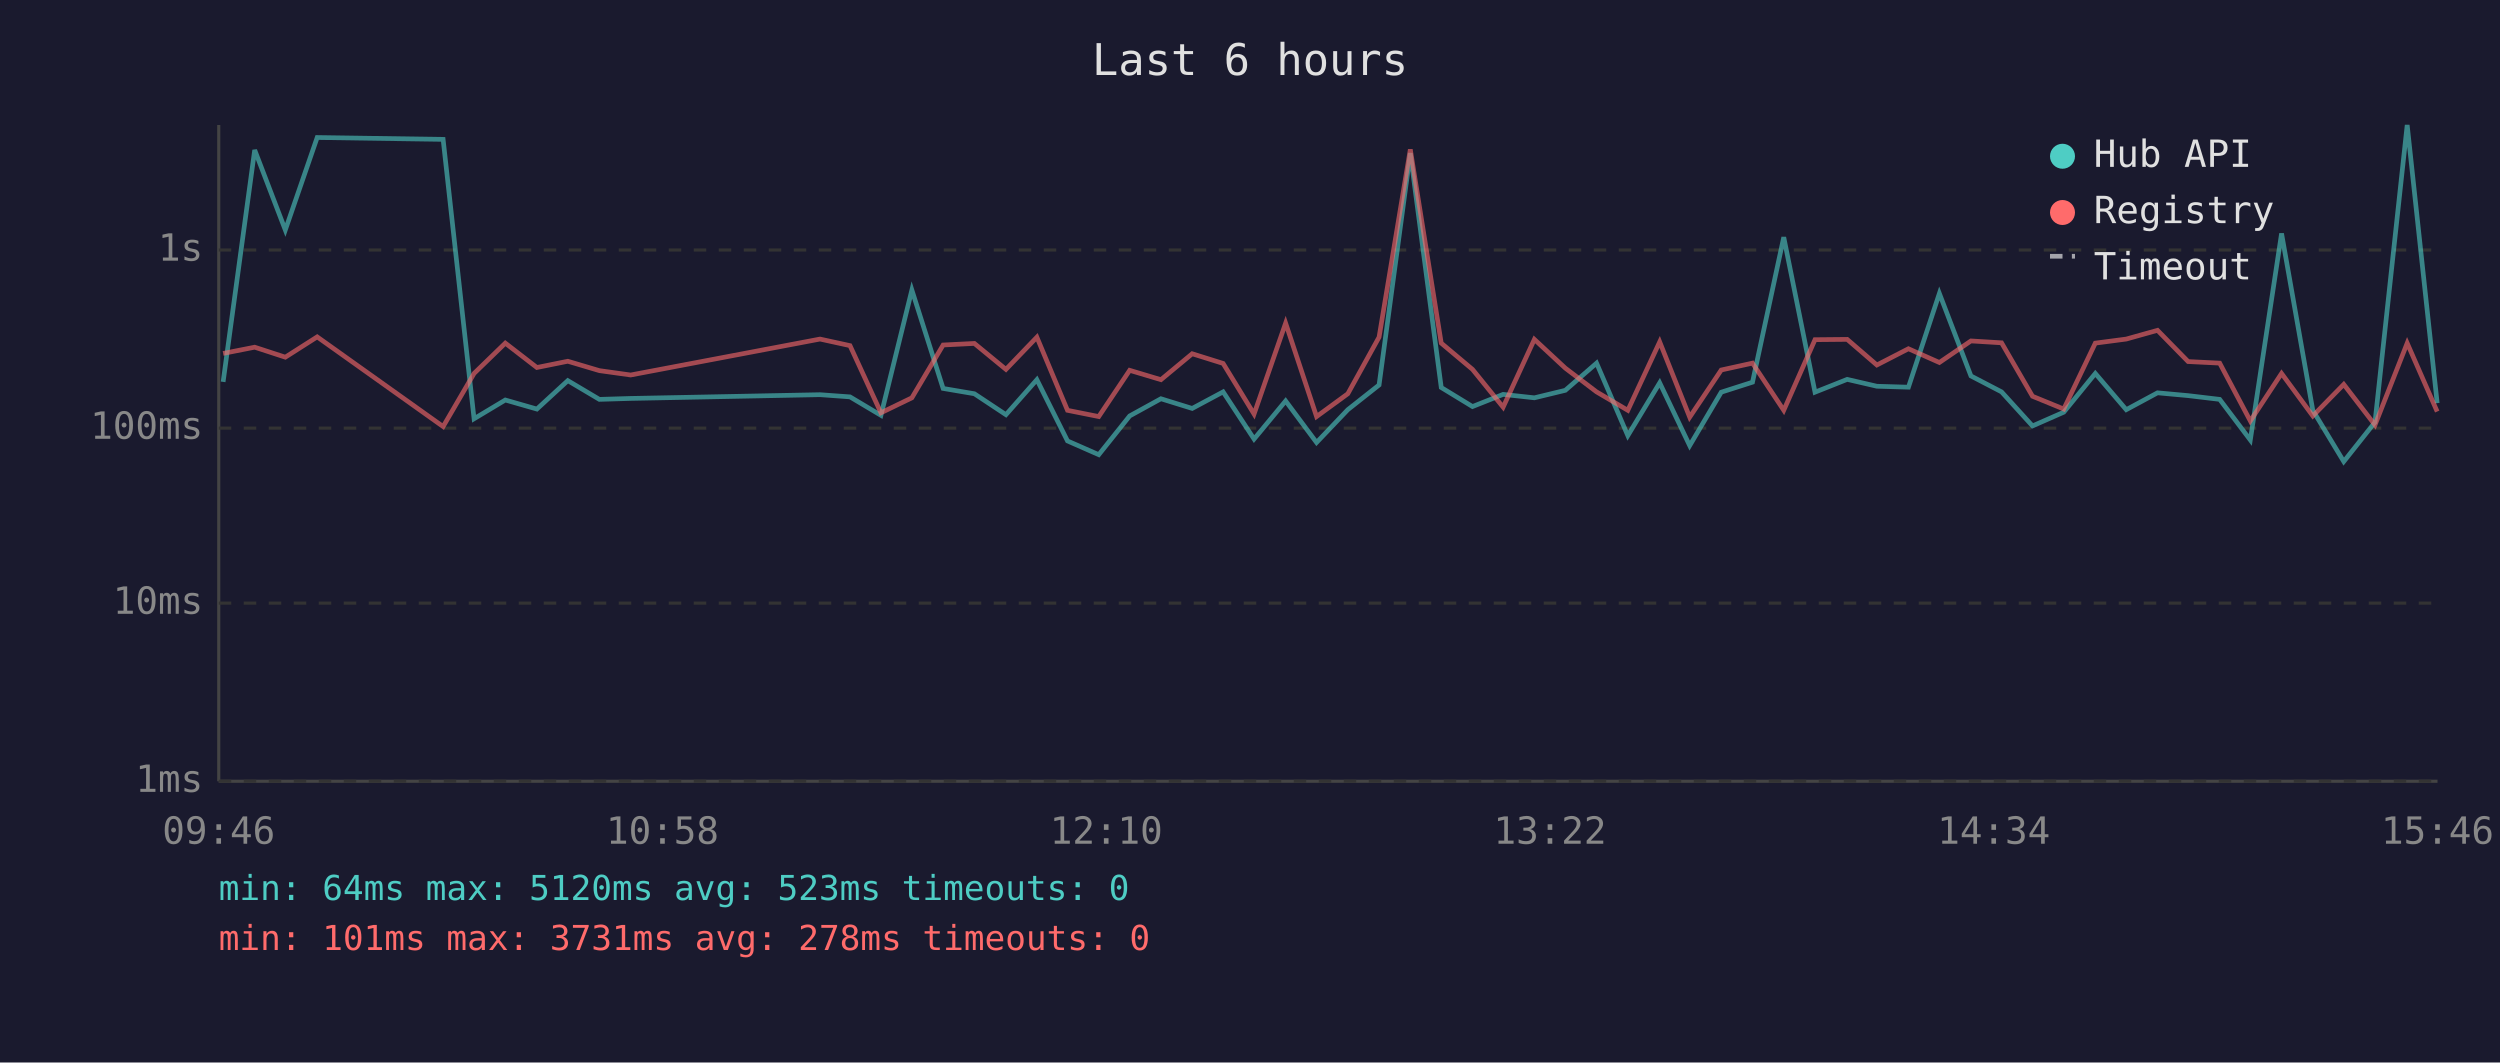
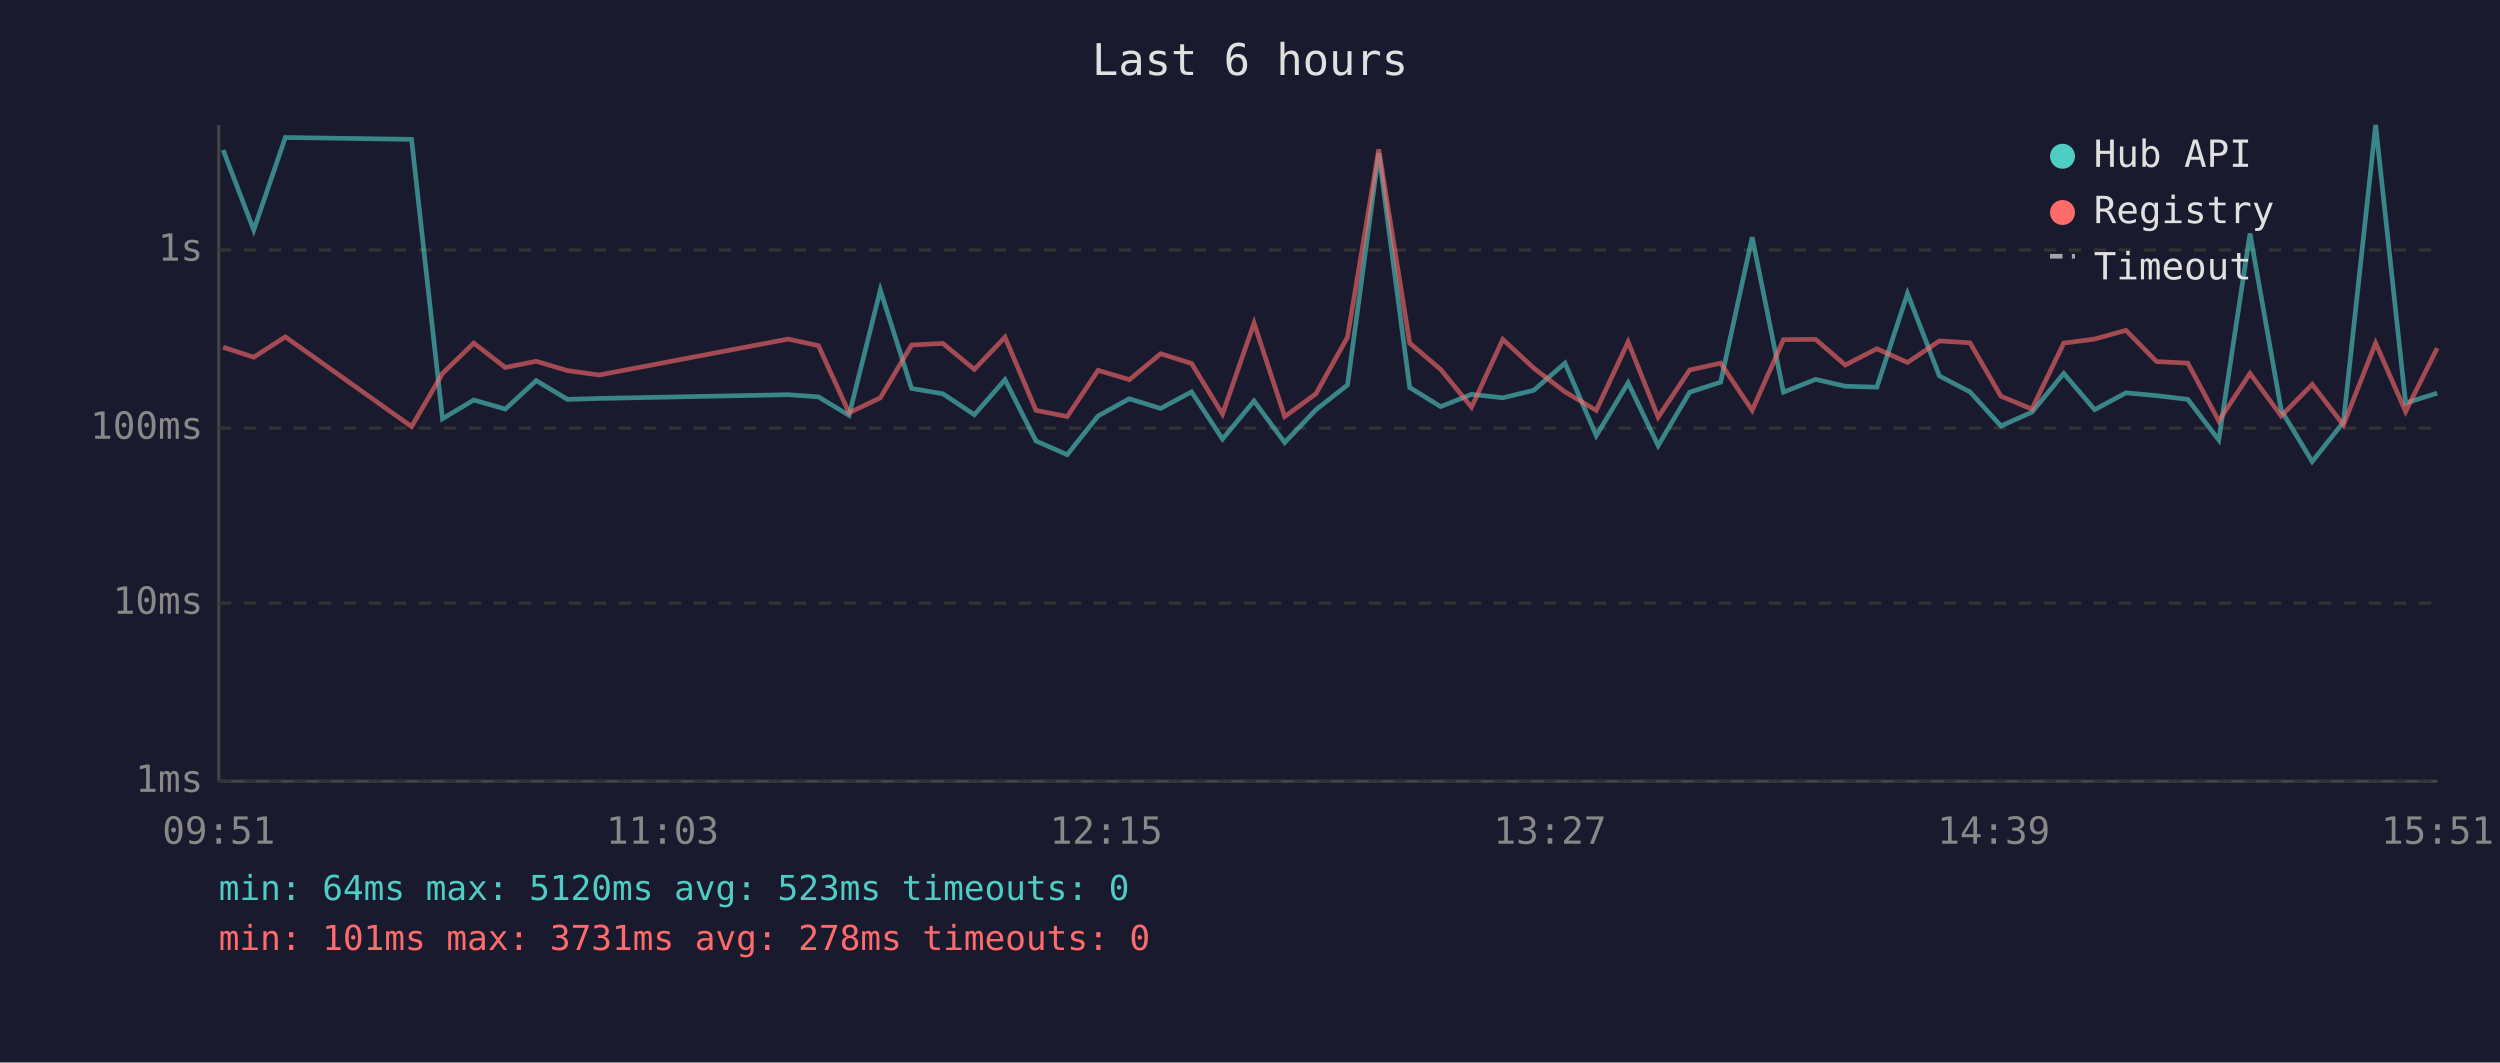
<svg xmlns="http://www.w3.org/2000/svg" viewBox="0 0 800 340" font-family="monospace" font-size="12">
  <rect width="800" height="340" fill="#1a1a2e" />
  <text x="400" y="24" fill="#e0e0e0" font-size="14" text-anchor="middle">Last 6 hours</text>
  <line x1="70" y1="40" x2="70" y2="250" stroke="#444" stroke-width="1" />
  <line x1="70" y1="250" x2="780" y2="250" stroke="#444" stroke-width="1" />
  <line x1="70" y1="250" x2="780" y2="250" stroke="#333" stroke-width="1" stroke-dasharray="4" />
  <text x="65" y="250" fill="#888" text-anchor="end" dominant-baseline="middle">1ms</text>
  <line x1="70" y1="193" x2="780" y2="193" stroke="#333" stroke-width="1" stroke-dasharray="4" />
  <text x="65" y="193" fill="#888" text-anchor="end" dominant-baseline="middle">10ms</text>
  <line x1="70" y1="137" x2="780" y2="137" stroke="#333" stroke-width="1" stroke-dasharray="4" />
  <text x="65" y="137" fill="#888" text-anchor="end" dominant-baseline="middle">100ms</text>
  <line x1="70" y1="80" x2="780" y2="80" stroke="#333" stroke-width="1" stroke-dasharray="4" />
  <text x="65" y="80" fill="#888" text-anchor="end" dominant-baseline="middle">1s</text>
-   <text x="70" y="270" fill="#888" text-anchor="middle">09:46</text>
-   <text x="212" y="270" fill="#888" text-anchor="middle">10:58</text>
-   <text x="354" y="270" fill="#888" text-anchor="middle">12:10</text>
-   <text x="496" y="270" fill="#888" text-anchor="middle">13:22</text>
-   <text x="638" y="270" fill="#888" text-anchor="middle">14:34</text>
-   <text x="780" y="270" fill="#888" text-anchor="middle">15:46</text>
-   <polyline points="71.4,122.2 81.5,48.0 91.3,73.6 101.5,44.0 141.8,44.6 151.7,134.0 161.7,128.0 171.8,130.9 181.7,121.8 191.8,127.8 201.8,127.5 262.4,126.3 272.0,127.0 281.9,132.9 291.8,92.8 301.8,124.3 311.8,126.0 321.9,132.7 331.8,121.5 341.6,141.1 351.6,145.5 361.5,133.1 371.5,127.6 381.5,130.7 391.4,125.4 401.3,140.5 411.4,128.3 421.3,141.6 431.3,131.1 441.3,123.2 451.3,49.0 461.2,124.0 471.2,130.1 481.0,126.2 491.0,127.3 500.9,124.9 510.9,116.2 520.9,139.4 531.1,122.5 540.7,142.6 550.8,125.5 560.8,122.3 570.8,75.9 580.8,125.5 591.1,121.4 600.6,123.6 610.7,123.9 620.6,93.9 630.7,120.3 640.5,125.4 650.4,136.3 660.4,131.9 670.5,119.5 680.4,131.1 690.4,125.7 700.2,126.6 710.3,127.8 720.1,140.8 730.1,74.7 740.1,131.3 750.0,147.7 760.0,135.1 770.3,40.0 779.9,129.0" fill="none" stroke="#4ecdc4" stroke-width="1.5" opacity="0.6" />
-   <polyline points="71.4,113.1 81.5,111.1 91.3,114.3 101.5,107.8 141.8,136.5 151.7,119.5 161.7,109.8 171.8,117.6 181.7,115.6 191.8,118.6 201.8,120.0 262.4,108.5 272.0,110.6 281.9,132.1 291.8,127.3 301.8,110.4 311.8,109.9 321.9,118.2 331.8,107.9 341.6,131.3 351.6,133.3 361.5,118.5 371.5,121.5 381.5,113.2 391.4,116.3 401.3,132.5 411.4,103.4 421.3,133.3 431.3,126.0 441.3,107.9 451.3,47.8 461.2,109.8 471.2,118.2 481.0,130.3 491.0,108.6 500.9,117.8 510.9,125.4 520.9,131.3 531.1,109.4 540.7,133.5 550.8,118.4 560.8,116.2 570.8,131.3 580.8,108.7 591.1,108.6 600.6,116.8 610.7,111.6 620.6,116.0 630.7,109.1 640.5,109.7 650.4,126.8 660.4,130.9 670.5,109.8 680.4,108.5 690.4,105.7 700.2,115.7 710.3,116.2 720.1,134.7 730.1,119.5 740.1,133.1 750.0,123.0 760.0,136.0 770.3,109.8 779.9,131.7" fill="none" stroke="#ff6b6b" stroke-width="1.5" opacity="0.6" />
+   <text x="70" y="270" fill="#888" text-anchor="middle">09:51</text>
+   <text x="212" y="270" fill="#888" text-anchor="middle">11:03</text>
+   <text x="354" y="270" fill="#888" text-anchor="middle">12:15</text>
+   <text x="496" y="270" fill="#888" text-anchor="middle">13:27</text>
+   <text x="638" y="270" fill="#888" text-anchor="middle">14:39</text>
+   <text x="780" y="270" fill="#888" text-anchor="middle">15:51</text>
+   <polyline points="71.4,48.0 81.2,73.6 91.3,44.0 131.7,44.6 141.6,134.0 151.6,128.0 161.7,130.9 171.6,121.8 181.6,127.8 191.7,127.5 252.2,126.3 261.9,127.0 271.7,132.9 281.7,92.8 291.7,124.3 301.7,126.0 311.8,132.7 321.6,121.5 331.5,141.1 341.5,145.5 351.4,133.1 361.4,127.6 371.4,130.7 381.3,125.4 391.2,140.5 401.3,128.3 411.1,141.6 421.1,131.1 431.2,123.2 441.2,49.0 451.1,124.0 461.0,130.1 470.9,126.2 480.9,127.3 490.8,124.9 500.8,116.2 510.8,139.4 521.0,122.5 530.6,142.6 540.7,125.5 550.6,122.3 560.7,75.9 570.7,125.5 581.0,121.4 590.5,123.6 600.6,123.9 610.4,93.9 620.6,120.3 630.4,125.4 640.3,136.3 650.2,131.9 660.4,119.5 670.3,131.1 680.3,125.7 690.1,126.6 700.1,127.8 710.0,140.8 720.0,74.7 730.0,131.3 739.9,147.7 749.9,135.1 760.2,40.0 769.8,129.0 779.9,125.8" fill="none" stroke="#4ecdc4" stroke-width="1.5" opacity="0.6" />
+   <polyline points="71.4,111.1 81.2,114.3 91.3,107.8 131.7,136.5 141.6,119.5 151.6,109.8 161.7,117.6 171.6,115.6 181.6,118.6 191.7,120.0 252.2,108.5 261.9,110.6 271.7,132.1 281.7,127.3 291.7,110.4 301.7,109.9 311.8,118.2 321.6,107.9 331.5,131.3 341.5,133.3 351.4,118.5 361.4,121.5 371.4,113.2 381.3,116.3 391.2,132.5 401.3,103.4 411.1,133.3 421.1,126.0 431.2,107.9 441.2,47.8 451.1,109.8 461.0,118.2 470.9,130.3 480.9,108.6 490.8,117.8 500.8,125.4 510.8,131.3 521.0,109.4 530.6,133.5 540.7,118.4 550.6,116.2 560.7,131.3 570.7,108.7 581.0,108.6 590.5,116.8 600.6,111.6 610.4,116.0 620.6,109.1 630.4,109.7 640.3,126.8 650.2,130.9 660.4,109.8 670.3,108.5 680.3,105.7 690.1,115.7 700.1,116.2 710.0,134.7 720.0,119.5 730.0,133.1 739.9,123.0 749.9,136.0 760.2,109.8 769.8,131.7 779.9,111.4" fill="none" stroke="#ff6b6b" stroke-width="1.5" opacity="0.6" />
  <circle cx="660" cy="50" r="4" fill="#4ecdc4" />
  <text x="670" y="50" fill="#e0e0e0" dominant-baseline="middle">Hub API</text>
  <circle cx="660" cy="68" r="4" fill="#ff6b6b" />
  <text x="670" y="68" fill="#e0e0e0" dominant-baseline="middle">Registry</text>
  <line x1="656" y1="82" x2="664" y2="82" stroke="#e0e0e0" stroke-width="1.5" stroke-dasharray="4,3" opacity="0.7" />
  <text x="670" y="86" fill="#e0e0e0" dominant-baseline="middle">Timeout</text>
  <text x="70" y="288" fill="#4ecdc4" font-size="11">min: 64ms  max: 5120ms  avg: 523ms  timeouts: 0</text>
  <text x="70" y="304" fill="#ff6b6b" font-size="11">min: 101ms  max: 3731ms  avg: 278ms  timeouts: 0</text>
</svg>
